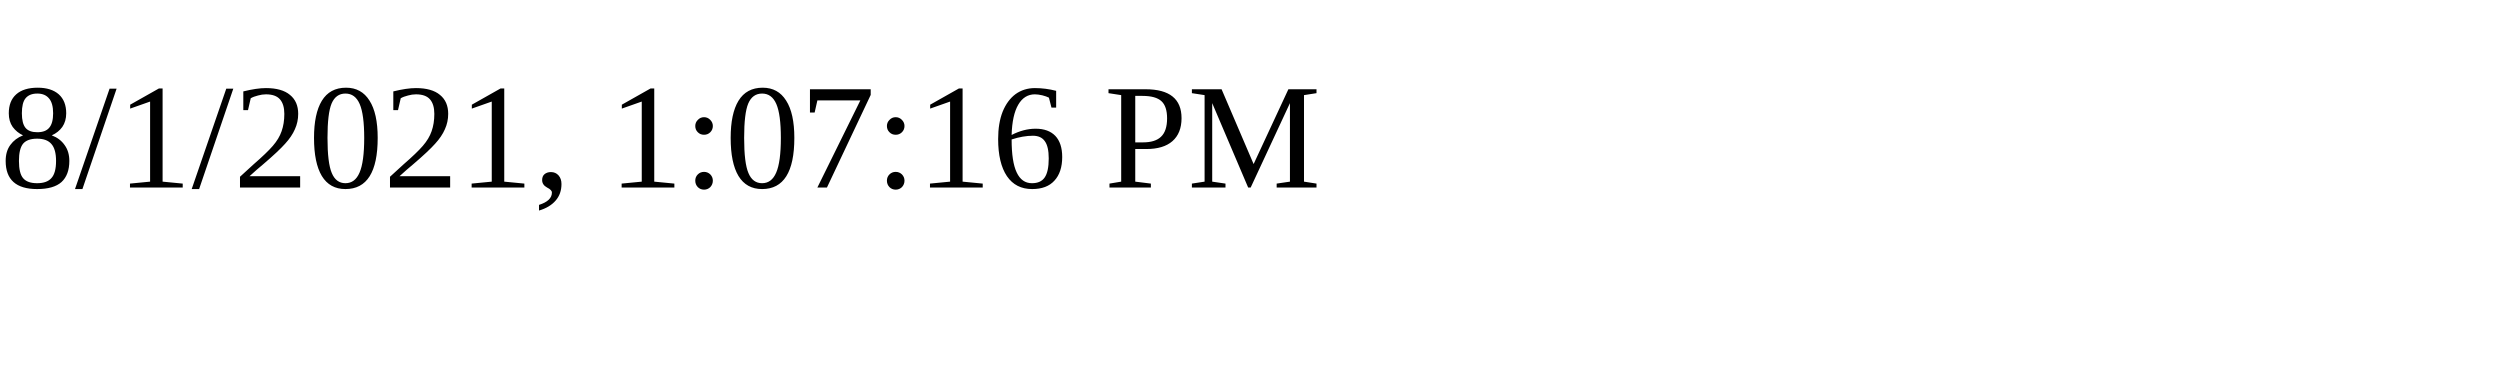
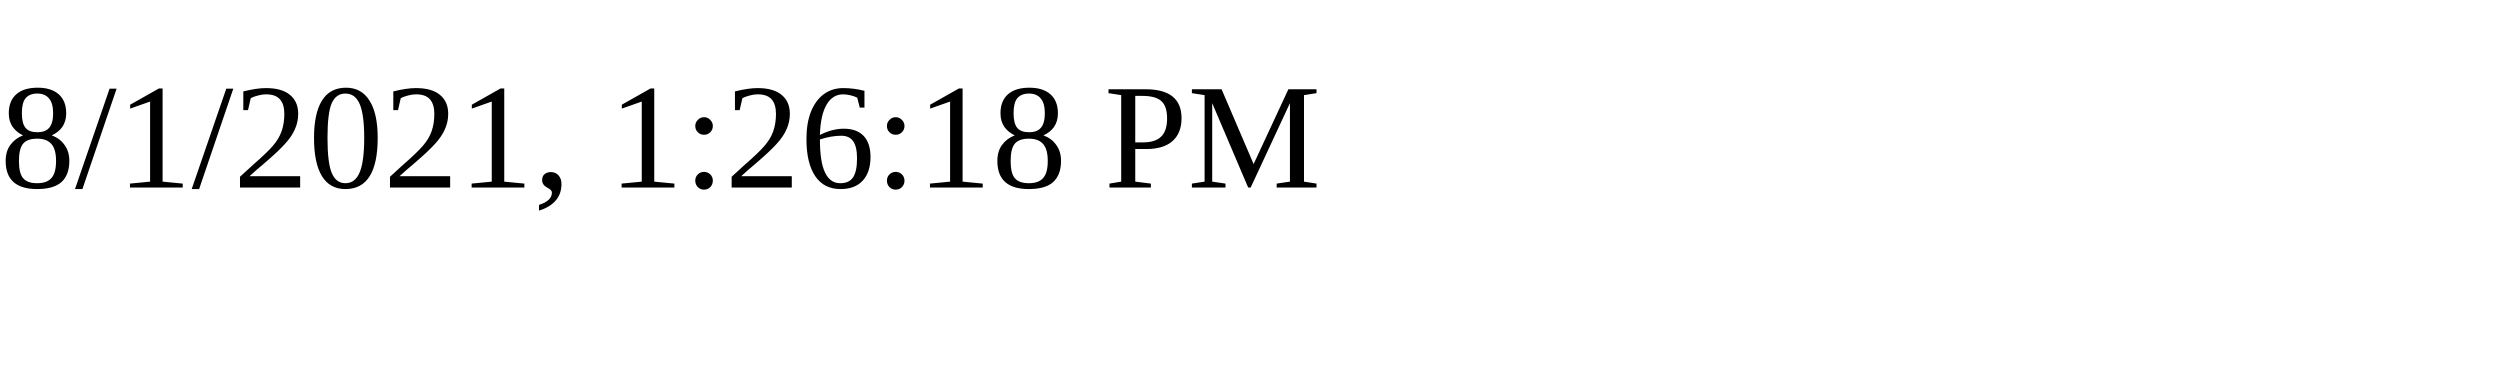
<svg xmlns="http://www.w3.org/2000/svg" height="30" width="200">
-   <text x="0" y="15">8/1/2021, 1:07:16 PM</text>
+   <text x="0" y="15">8/1/2021, 1:26:18 PM</text>
</svg>
